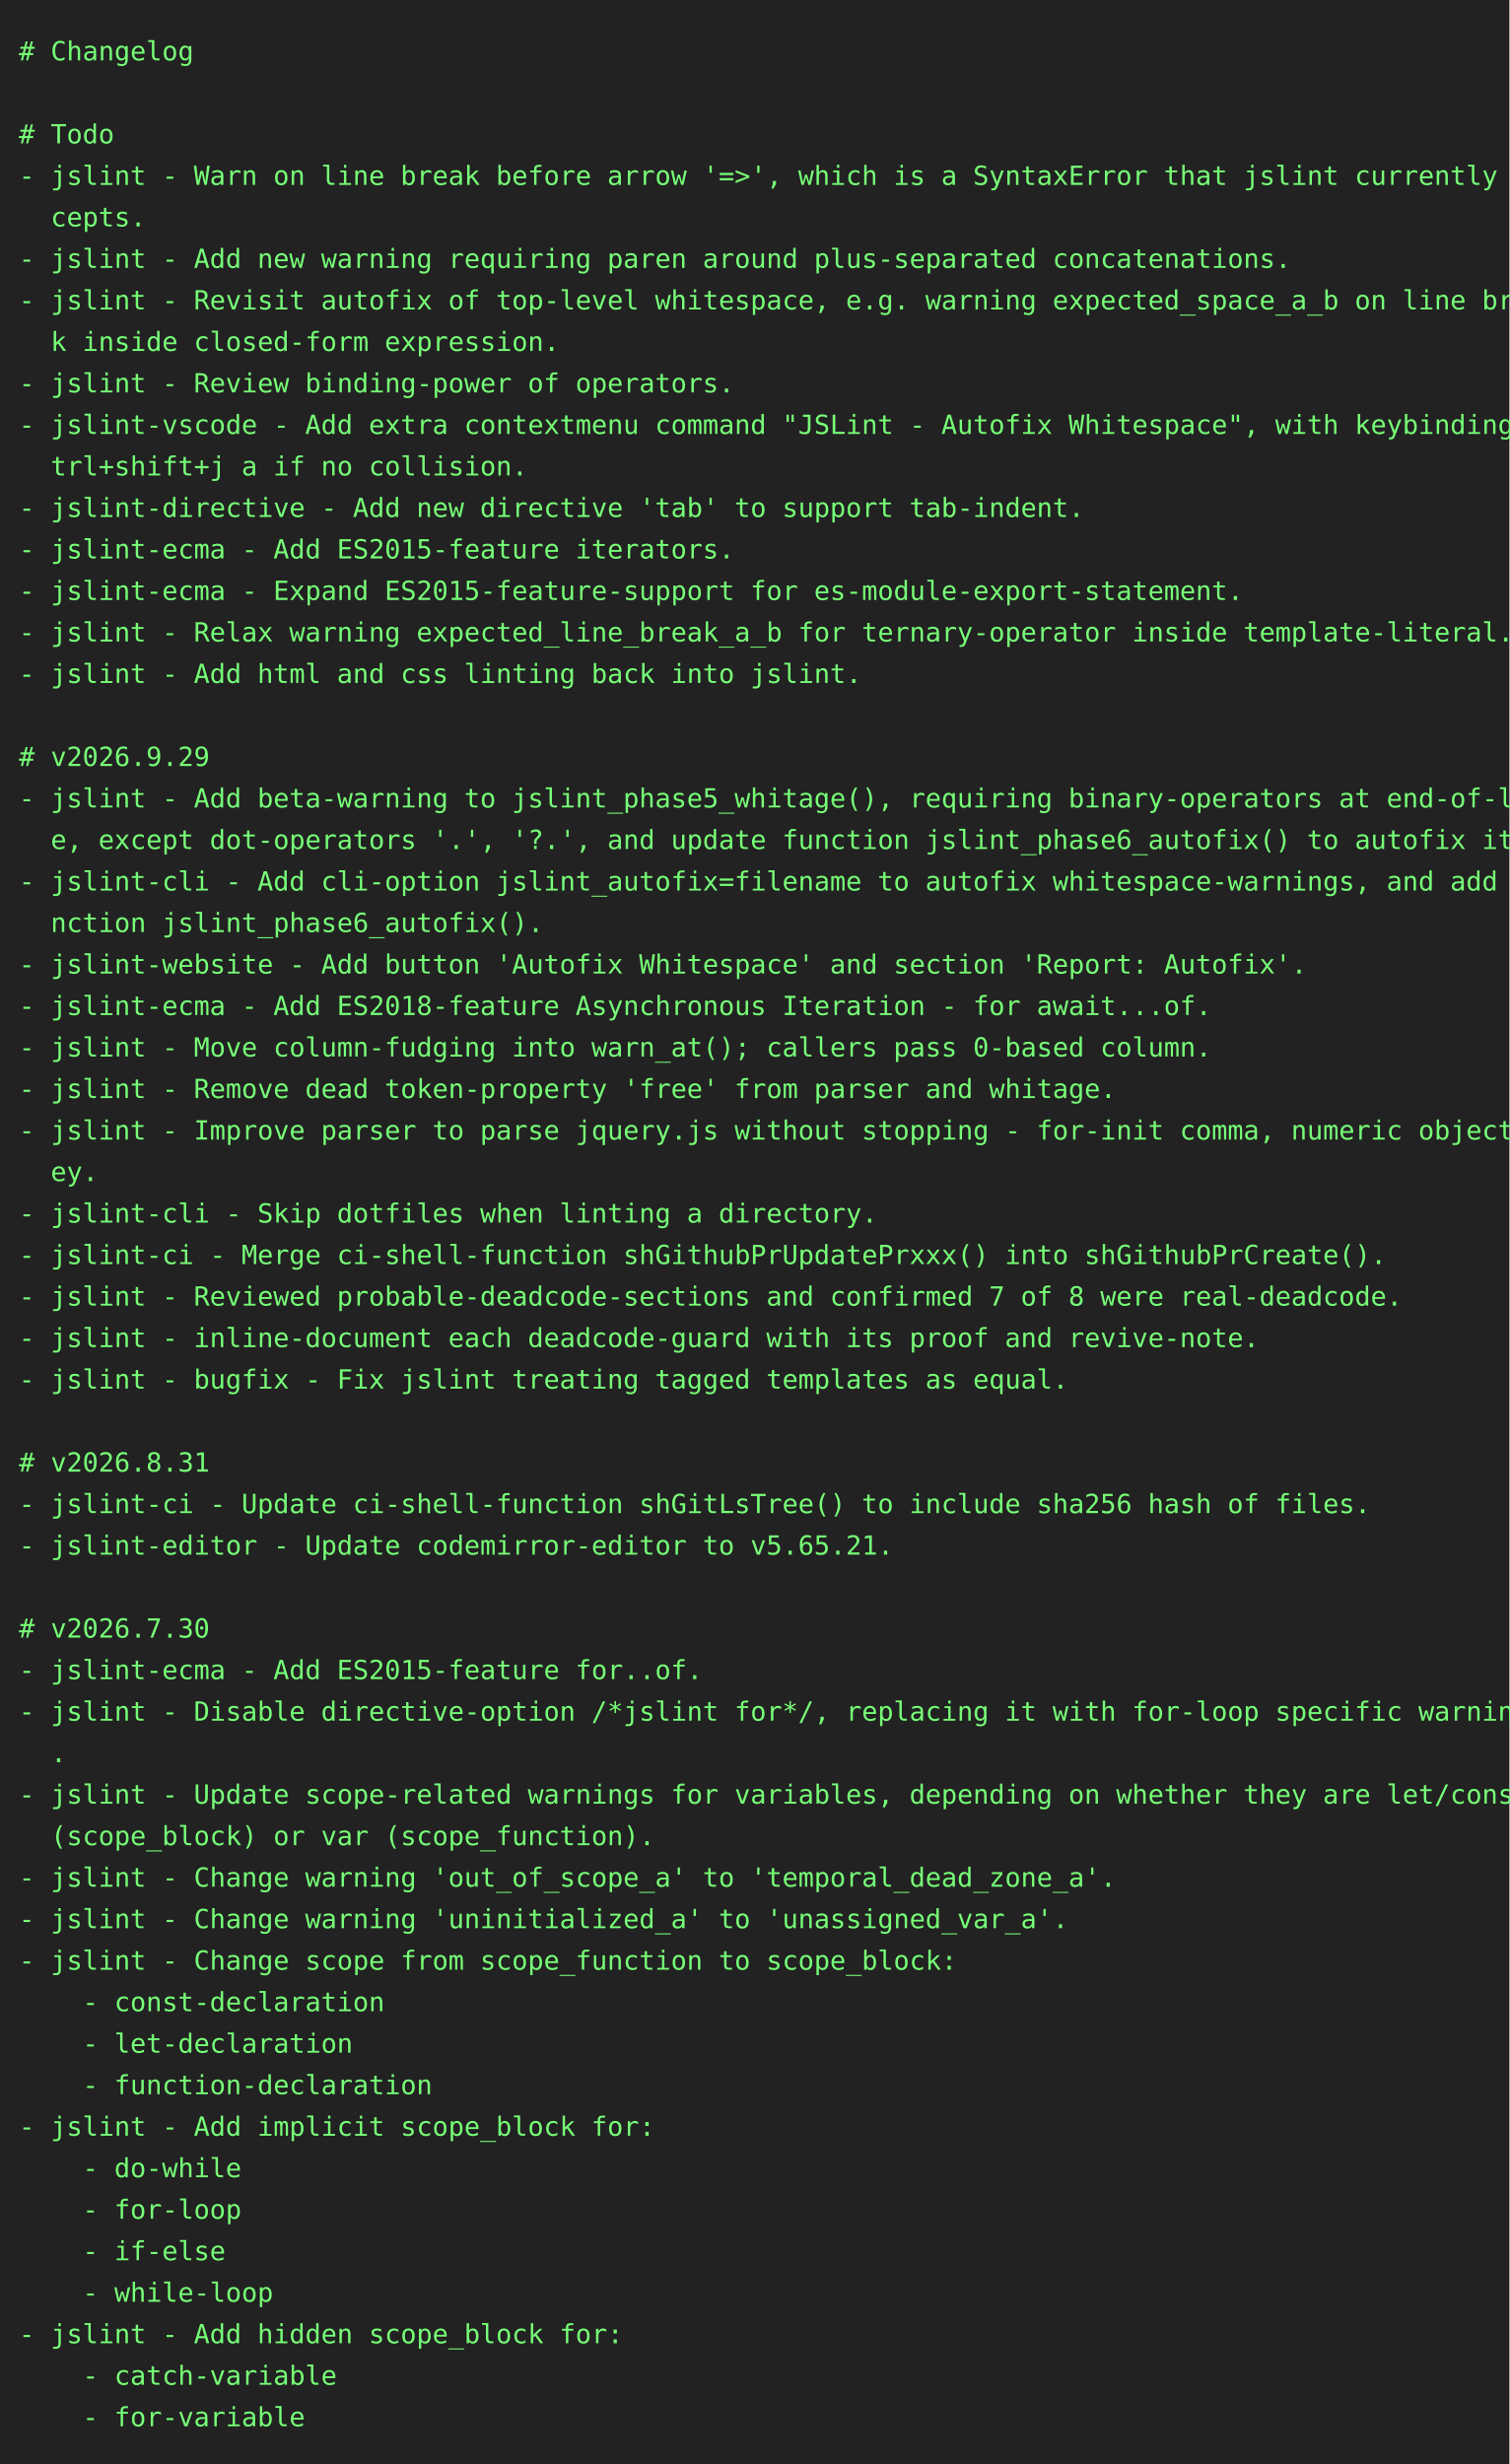
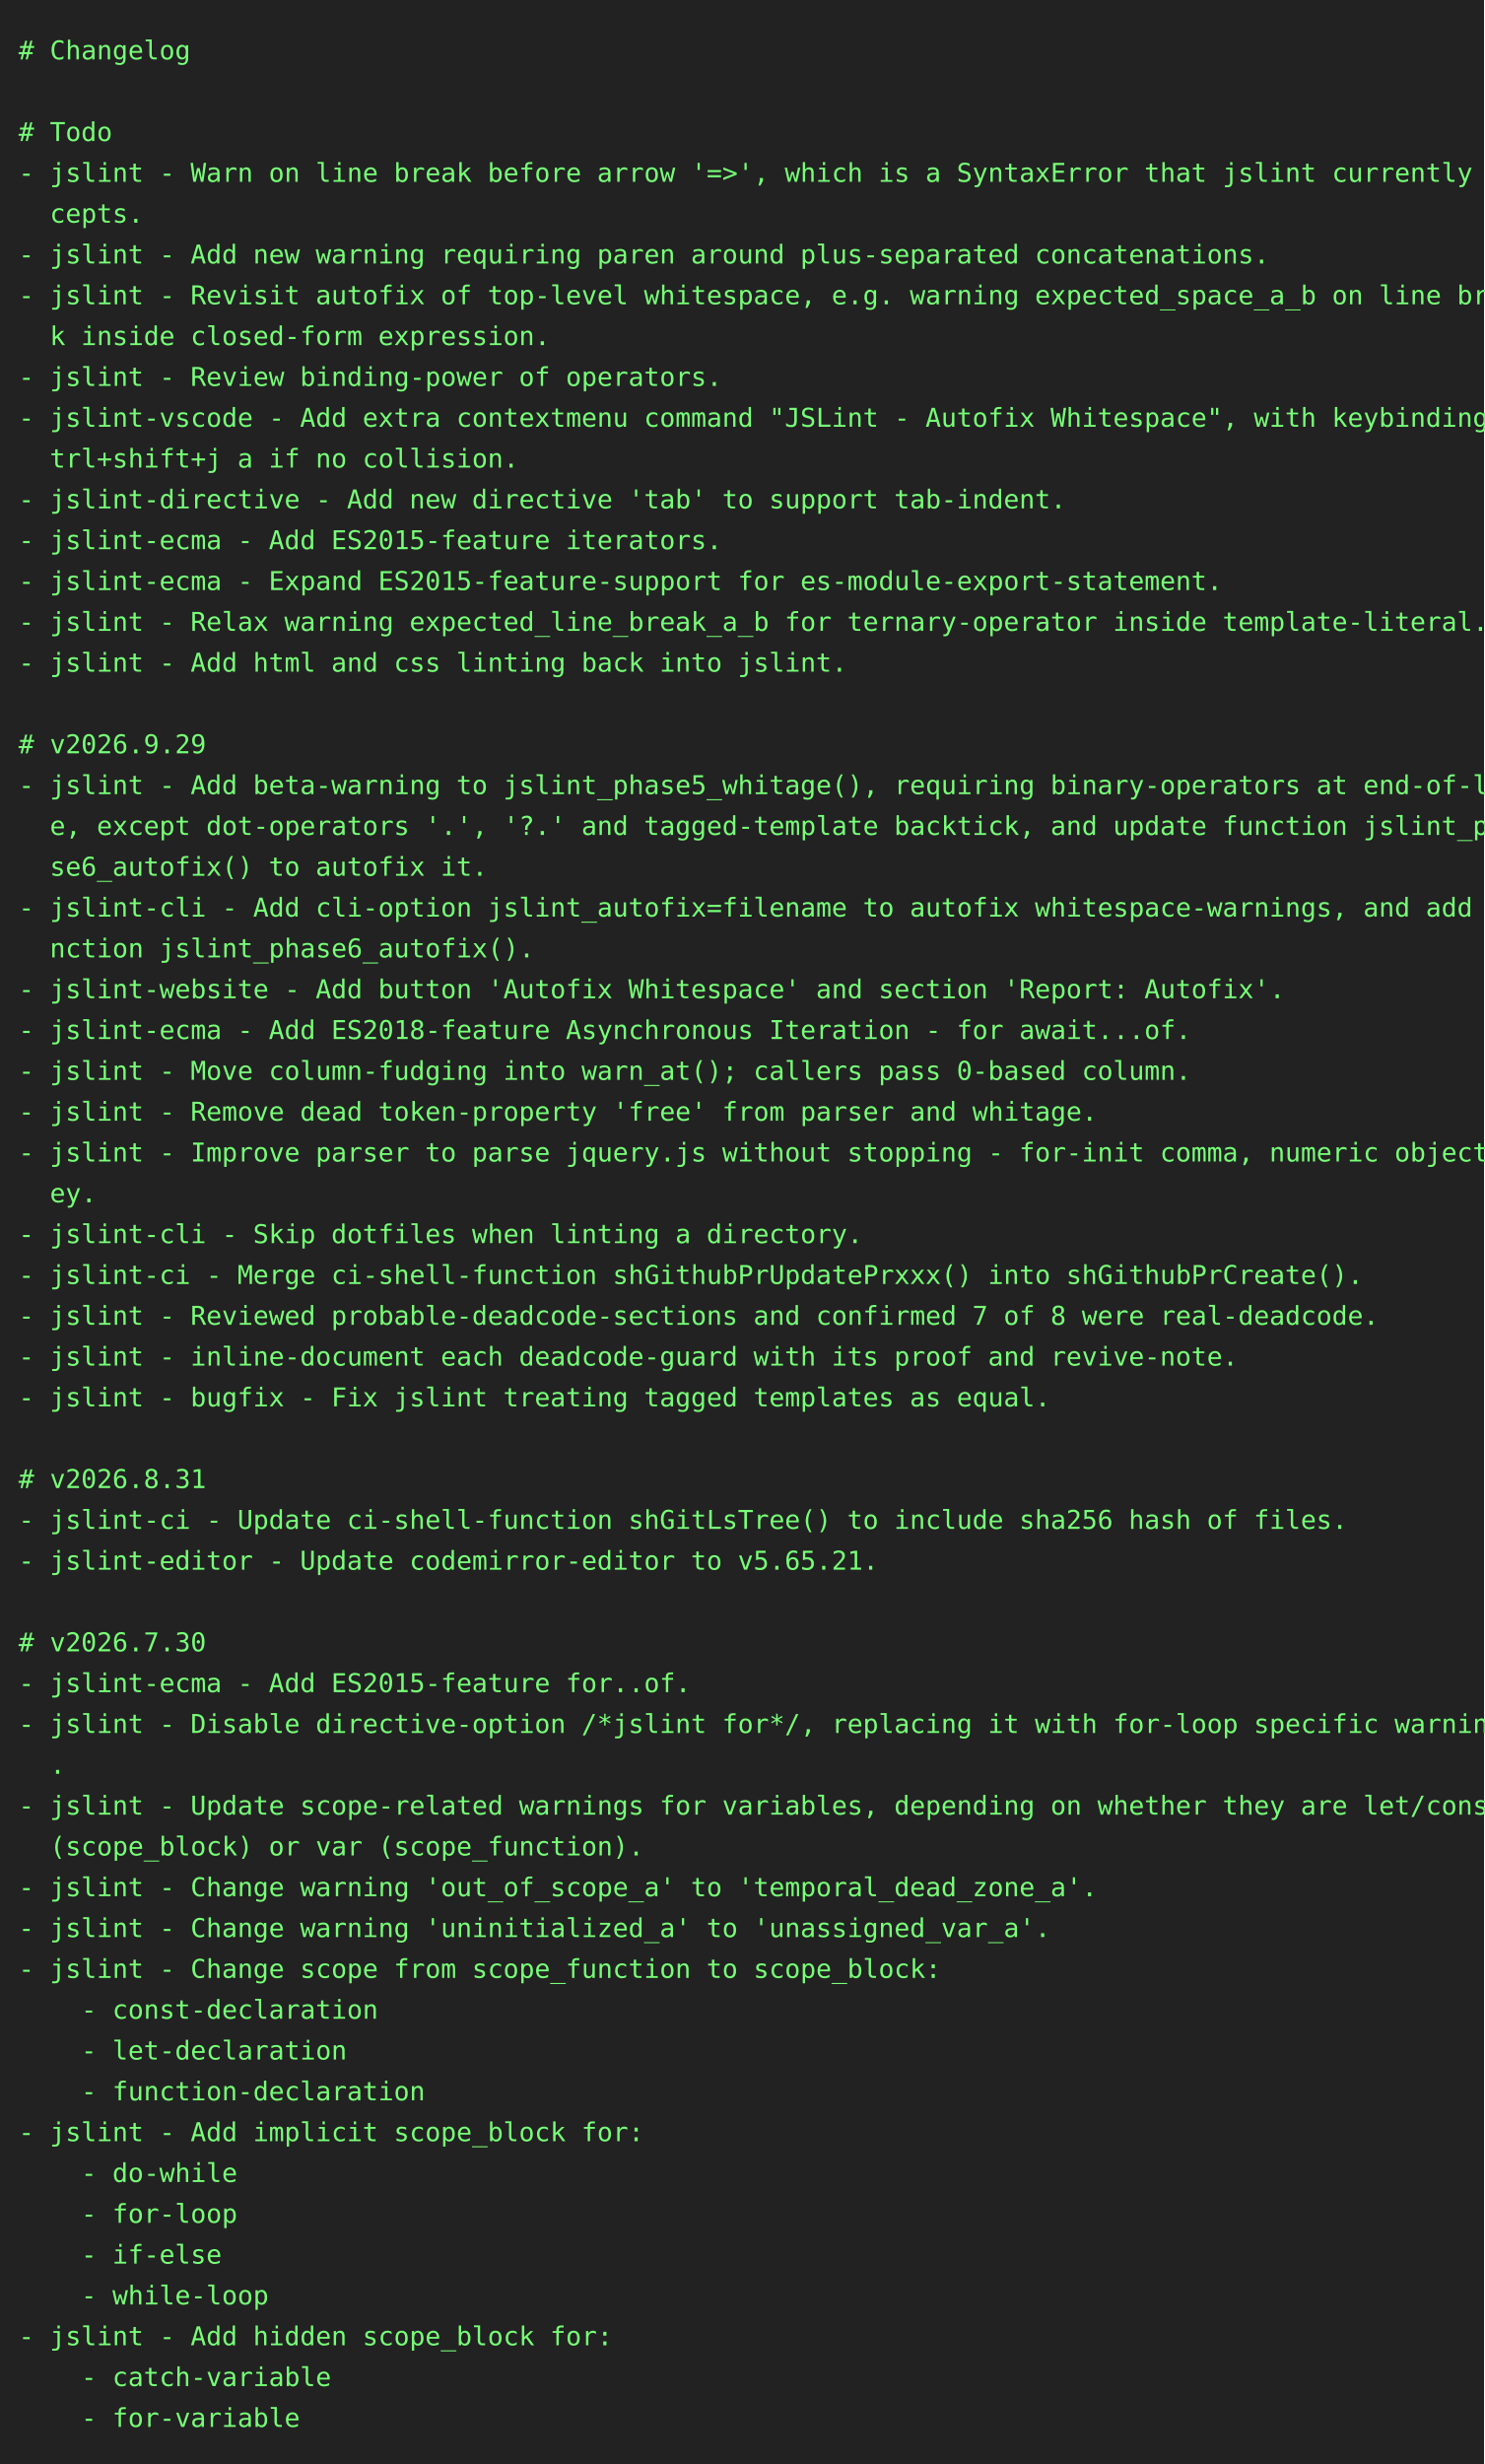
- <svg xmlns="http://www.w3.org/2000/svg" height="1306" width="800">
-   <rect height="1306" fill="#222" width="800" />
+ <svg xmlns="http://www.w3.org/2000/svg" height="1328" width="800">
+   <rect height="1328" fill="#222" width="800" />
  <text fill="#7f7" font-family="consolas, menlo, monospace" font-size="14" xml:space="preserve">
    <tspan lengthAdjust="spacingAndGlyphs" textLength="768" x="10" y="32"># Changelog                                                                                      </tspan>
    <tspan lengthAdjust="spacingAndGlyphs" textLength="768" x="10" y="54">                                                                                                 </tspan>
    <tspan lengthAdjust="spacingAndGlyphs" textLength="768" x="10" y="76"># Todo                                                                                           </tspan>
    <tspan lengthAdjust="spacingAndGlyphs" textLength="768" x="10" y="98">- jslint - Warn on line break before arrow '=&gt;', which is a SyntaxError that jslint currently ac\</tspan>
    <tspan lengthAdjust="spacingAndGlyphs" textLength="768" x="10" y="120">  cepts.                                                                                         </tspan>
    <tspan lengthAdjust="spacingAndGlyphs" textLength="768" x="10" y="142">- jslint - Add new warning requiring paren around plus-separated concatenations.                 </tspan>
    <tspan lengthAdjust="spacingAndGlyphs" textLength="768" x="10" y="164">- jslint - Revisit autofix of top-level whitespace, e.g. warning expected_space_a_b on line brea\</tspan>
    <tspan lengthAdjust="spacingAndGlyphs" textLength="768" x="10" y="186">  k inside closed-form expression.                                                               </tspan>
    <tspan lengthAdjust="spacingAndGlyphs" textLength="768" x="10" y="208">- jslint - Review binding-power of operators.                                                    </tspan>
    <tspan lengthAdjust="spacingAndGlyphs" textLength="768" x="10" y="230">- jslint-vscode - Add extra contextmenu command "JSLint - Autofix Whitespace", with keybinding c\</tspan>
    <tspan lengthAdjust="spacingAndGlyphs" textLength="768" x="10" y="252">  trl+shift+j a if no collision.                                                                 </tspan>
    <tspan lengthAdjust="spacingAndGlyphs" textLength="768" x="10" y="274">- jslint-directive - Add new directive 'tab' to support tab-indent.                              </tspan>
    <tspan lengthAdjust="spacingAndGlyphs" textLength="768" x="10" y="296">- jslint-ecma - Add ES2015-feature iterators.                                                    </tspan>
    <tspan lengthAdjust="spacingAndGlyphs" textLength="768" x="10" y="318">- jslint-ecma - Expand ES2015-feature-support for es-module-export-statement.                    </tspan>
    <tspan lengthAdjust="spacingAndGlyphs" textLength="768" x="10" y="340">- jslint - Relax warning expected_line_break_a_b for ternary-operator inside template-literal.   </tspan>
    <tspan lengthAdjust="spacingAndGlyphs" textLength="768" x="10" y="362">- jslint - Add html and css linting back into jslint.                                            </tspan>
    <tspan lengthAdjust="spacingAndGlyphs" textLength="768" x="10" y="384">                                                                                                 </tspan>
    <tspan lengthAdjust="spacingAndGlyphs" textLength="768" x="10" y="406"># v2026.9.29                                                                                     </tspan>
    <tspan lengthAdjust="spacingAndGlyphs" textLength="768" x="10" y="428">- jslint - Add beta-warning to jslint_phase5_whitage(), requiring binary-operators at end-of-lin\</tspan>
-     <tspan lengthAdjust="spacingAndGlyphs" textLength="768" x="10" y="450">  e, except dot-operators '.', '?.', and update function jslint_phase6_autofix() to autofix it.  </tspan>
-     <tspan lengthAdjust="spacingAndGlyphs" textLength="768" x="10" y="472">- jslint-cli - Add cli-option jslint_autofix=filename to autofix whitespace-warnings, and add fu\</tspan>
-     <tspan lengthAdjust="spacingAndGlyphs" textLength="768" x="10" y="494">  nction jslint_phase6_autofix().                                                                </tspan>
-     <tspan lengthAdjust="spacingAndGlyphs" textLength="768" x="10" y="516">- jslint-website - Add button 'Autofix Whitespace' and section 'Report: Autofix'.                </tspan>
-     <tspan lengthAdjust="spacingAndGlyphs" textLength="768" x="10" y="538">- jslint-ecma - Add ES2018-feature Asynchronous Iteration - for await...of.                      </tspan>
-     <tspan lengthAdjust="spacingAndGlyphs" textLength="768" x="10" y="560">- jslint - Move column-fudging into warn_at(); callers pass 0-based column.                      </tspan>
-     <tspan lengthAdjust="spacingAndGlyphs" textLength="768" x="10" y="582">- jslint - Remove dead token-property 'free' from parser and whitage.                            </tspan>
-     <tspan lengthAdjust="spacingAndGlyphs" textLength="768" x="10" y="604">- jslint - Improve parser to parse jquery.js without stopping - for-init comma, numeric object-k\</tspan>
-     <tspan lengthAdjust="spacingAndGlyphs" textLength="768" x="10" y="626">  ey.                                                                                            </tspan>
-     <tspan lengthAdjust="spacingAndGlyphs" textLength="768" x="10" y="648">- jslint-cli - Skip dotfiles when linting a directory.                                           </tspan>
-     <tspan lengthAdjust="spacingAndGlyphs" textLength="768" x="10" y="670">- jslint-ci - Merge ci-shell-function shGithubPrUpdatePrxxx() into shGithubPrCreate().           </tspan>
-     <tspan lengthAdjust="spacingAndGlyphs" textLength="768" x="10" y="692">- jslint - Reviewed probable-deadcode-sections and confirmed 7 of 8 were real-deadcode.          </tspan>
-     <tspan lengthAdjust="spacingAndGlyphs" textLength="768" x="10" y="714">- jslint - inline-document each deadcode-guard with its proof and revive-note.                   </tspan>
-     <tspan lengthAdjust="spacingAndGlyphs" textLength="768" x="10" y="736">- jslint - bugfix - Fix jslint treating tagged templates as equal.                               </tspan>
-     <tspan lengthAdjust="spacingAndGlyphs" textLength="768" x="10" y="758">                                                                                                 </tspan>
-     <tspan lengthAdjust="spacingAndGlyphs" textLength="768" x="10" y="780"># v2026.8.31                                                                                     </tspan>
-     <tspan lengthAdjust="spacingAndGlyphs" textLength="768" x="10" y="802">- jslint-ci - Update ci-shell-function shGitLsTree() to include sha256 hash of files.            </tspan>
-     <tspan lengthAdjust="spacingAndGlyphs" textLength="768" x="10" y="824">- jslint-editor - Update codemirror-editor to v5.65.21.                                          </tspan>
-     <tspan lengthAdjust="spacingAndGlyphs" textLength="768" x="10" y="846">                                                                                                 </tspan>
-     <tspan lengthAdjust="spacingAndGlyphs" textLength="768" x="10" y="868"># v2026.7.30                                                                                     </tspan>
-     <tspan lengthAdjust="spacingAndGlyphs" textLength="768" x="10" y="890">- jslint-ecma - Add ES2015-feature for..of.                                                      </tspan>
-     <tspan lengthAdjust="spacingAndGlyphs" textLength="768" x="10" y="912">- jslint - Disable directive-option /*jslint for*/, replacing it with for-loop specific warnings\</tspan>
-     <tspan lengthAdjust="spacingAndGlyphs" textLength="768" x="10" y="934">  .                                                                                              </tspan>
-     <tspan lengthAdjust="spacingAndGlyphs" textLength="768" x="10" y="956">- jslint - Update scope-related warnings for variables, depending on whether they are let/const \</tspan>
-     <tspan lengthAdjust="spacingAndGlyphs" textLength="768" x="10" y="978">  (scope_block) or var (scope_function).                                                         </tspan>
-     <tspan lengthAdjust="spacingAndGlyphs" textLength="768" x="10" y="1000">- jslint - Change warning 'out_of_scope_a' to 'temporal_dead_zone_a'.                            </tspan>
-     <tspan lengthAdjust="spacingAndGlyphs" textLength="768" x="10" y="1022">- jslint - Change warning 'uninitialized_a' to 'unassigned_var_a'.                               </tspan>
-     <tspan lengthAdjust="spacingAndGlyphs" textLength="768" x="10" y="1044">- jslint - Change scope from scope_function to scope_block:                                      </tspan>
-     <tspan lengthAdjust="spacingAndGlyphs" textLength="768" x="10" y="1066">    - const-declaration                                                                          </tspan>
-     <tspan lengthAdjust="spacingAndGlyphs" textLength="768" x="10" y="1088">    - let-declaration                                                                            </tspan>
-     <tspan lengthAdjust="spacingAndGlyphs" textLength="768" x="10" y="1110">    - function-declaration                                                                       </tspan>
-     <tspan lengthAdjust="spacingAndGlyphs" textLength="768" x="10" y="1132">- jslint - Add implicit scope_block for:                                                         </tspan>
-     <tspan lengthAdjust="spacingAndGlyphs" textLength="768" x="10" y="1154">    - do-while                                                                                   </tspan>
-     <tspan lengthAdjust="spacingAndGlyphs" textLength="768" x="10" y="1176">    - for-loop                                                                                   </tspan>
-     <tspan lengthAdjust="spacingAndGlyphs" textLength="768" x="10" y="1198">    - if-else                                                                                    </tspan>
-     <tspan lengthAdjust="spacingAndGlyphs" textLength="768" x="10" y="1220">    - while-loop                                                                                 </tspan>
-     <tspan lengthAdjust="spacingAndGlyphs" textLength="768" x="10" y="1242">- jslint - Add hidden scope_block for:                                                           </tspan>
-     <tspan lengthAdjust="spacingAndGlyphs" textLength="768" x="10" y="1264">    - catch-variable                                                                             </tspan>
-     <tspan lengthAdjust="spacingAndGlyphs" textLength="768" x="10" y="1286">    - for-variable                                                                               </tspan>
+     <tspan lengthAdjust="spacingAndGlyphs" textLength="768" x="10" y="450">  e, except dot-operators '.', '?.' and tagged-template backtick, and update function jslint_pha\</tspan>
+     <tspan lengthAdjust="spacingAndGlyphs" textLength="768" x="10" y="472">  se6_autofix() to autofix it.                                                                   </tspan>
+     <tspan lengthAdjust="spacingAndGlyphs" textLength="768" x="10" y="494">- jslint-cli - Add cli-option jslint_autofix=filename to autofix whitespace-warnings, and add fu\</tspan>
+     <tspan lengthAdjust="spacingAndGlyphs" textLength="768" x="10" y="516">  nction jslint_phase6_autofix().                                                                </tspan>
+     <tspan lengthAdjust="spacingAndGlyphs" textLength="768" x="10" y="538">- jslint-website - Add button 'Autofix Whitespace' and section 'Report: Autofix'.                </tspan>
+     <tspan lengthAdjust="spacingAndGlyphs" textLength="768" x="10" y="560">- jslint-ecma - Add ES2018-feature Asynchronous Iteration - for await...of.                      </tspan>
+     <tspan lengthAdjust="spacingAndGlyphs" textLength="768" x="10" y="582">- jslint - Move column-fudging into warn_at(); callers pass 0-based column.                      </tspan>
+     <tspan lengthAdjust="spacingAndGlyphs" textLength="768" x="10" y="604">- jslint - Remove dead token-property 'free' from parser and whitage.                            </tspan>
+     <tspan lengthAdjust="spacingAndGlyphs" textLength="768" x="10" y="626">- jslint - Improve parser to parse jquery.js without stopping - for-init comma, numeric object-k\</tspan>
+     <tspan lengthAdjust="spacingAndGlyphs" textLength="768" x="10" y="648">  ey.                                                                                            </tspan>
+     <tspan lengthAdjust="spacingAndGlyphs" textLength="768" x="10" y="670">- jslint-cli - Skip dotfiles when linting a directory.                                           </tspan>
+     <tspan lengthAdjust="spacingAndGlyphs" textLength="768" x="10" y="692">- jslint-ci - Merge ci-shell-function shGithubPrUpdatePrxxx() into shGithubPrCreate().           </tspan>
+     <tspan lengthAdjust="spacingAndGlyphs" textLength="768" x="10" y="714">- jslint - Reviewed probable-deadcode-sections and confirmed 7 of 8 were real-deadcode.          </tspan>
+     <tspan lengthAdjust="spacingAndGlyphs" textLength="768" x="10" y="736">- jslint - inline-document each deadcode-guard with its proof and revive-note.                   </tspan>
+     <tspan lengthAdjust="spacingAndGlyphs" textLength="768" x="10" y="758">- jslint - bugfix - Fix jslint treating tagged templates as equal.                               </tspan>
+     <tspan lengthAdjust="spacingAndGlyphs" textLength="768" x="10" y="780">                                                                                                 </tspan>
+     <tspan lengthAdjust="spacingAndGlyphs" textLength="768" x="10" y="802"># v2026.8.31                                                                                     </tspan>
+     <tspan lengthAdjust="spacingAndGlyphs" textLength="768" x="10" y="824">- jslint-ci - Update ci-shell-function shGitLsTree() to include sha256 hash of files.            </tspan>
+     <tspan lengthAdjust="spacingAndGlyphs" textLength="768" x="10" y="846">- jslint-editor - Update codemirror-editor to v5.65.21.                                          </tspan>
+     <tspan lengthAdjust="spacingAndGlyphs" textLength="768" x="10" y="868">                                                                                                 </tspan>
+     <tspan lengthAdjust="spacingAndGlyphs" textLength="768" x="10" y="890"># v2026.7.30                                                                                     </tspan>
+     <tspan lengthAdjust="spacingAndGlyphs" textLength="768" x="10" y="912">- jslint-ecma - Add ES2015-feature for..of.                                                      </tspan>
+     <tspan lengthAdjust="spacingAndGlyphs" textLength="768" x="10" y="934">- jslint - Disable directive-option /*jslint for*/, replacing it with for-loop specific warnings\</tspan>
+     <tspan lengthAdjust="spacingAndGlyphs" textLength="768" x="10" y="956">  .                                                                                              </tspan>
+     <tspan lengthAdjust="spacingAndGlyphs" textLength="768" x="10" y="978">- jslint - Update scope-related warnings for variables, depending on whether they are let/const \</tspan>
+     <tspan lengthAdjust="spacingAndGlyphs" textLength="768" x="10" y="1000">  (scope_block) or var (scope_function).                                                         </tspan>
+     <tspan lengthAdjust="spacingAndGlyphs" textLength="768" x="10" y="1022">- jslint - Change warning 'out_of_scope_a' to 'temporal_dead_zone_a'.                            </tspan>
+     <tspan lengthAdjust="spacingAndGlyphs" textLength="768" x="10" y="1044">- jslint - Change warning 'uninitialized_a' to 'unassigned_var_a'.                               </tspan>
+     <tspan lengthAdjust="spacingAndGlyphs" textLength="768" x="10" y="1066">- jslint - Change scope from scope_function to scope_block:                                      </tspan>
+     <tspan lengthAdjust="spacingAndGlyphs" textLength="768" x="10" y="1088">    - const-declaration                                                                          </tspan>
+     <tspan lengthAdjust="spacingAndGlyphs" textLength="768" x="10" y="1110">    - let-declaration                                                                            </tspan>
+     <tspan lengthAdjust="spacingAndGlyphs" textLength="768" x="10" y="1132">    - function-declaration                                                                       </tspan>
+     <tspan lengthAdjust="spacingAndGlyphs" textLength="768" x="10" y="1154">- jslint - Add implicit scope_block for:                                                         </tspan>
+     <tspan lengthAdjust="spacingAndGlyphs" textLength="768" x="10" y="1176">    - do-while                                                                                   </tspan>
+     <tspan lengthAdjust="spacingAndGlyphs" textLength="768" x="10" y="1198">    - for-loop                                                                                   </tspan>
+     <tspan lengthAdjust="spacingAndGlyphs" textLength="768" x="10" y="1220">    - if-else                                                                                    </tspan>
+     <tspan lengthAdjust="spacingAndGlyphs" textLength="768" x="10" y="1242">    - while-loop                                                                                 </tspan>
+     <tspan lengthAdjust="spacingAndGlyphs" textLength="768" x="10" y="1264">- jslint - Add hidden scope_block for:                                                           </tspan>
+     <tspan lengthAdjust="spacingAndGlyphs" textLength="768" x="10" y="1286">    - catch-variable                                                                             </tspan>
+     <tspan lengthAdjust="spacingAndGlyphs" textLength="768" x="10" y="1308">    - for-variable                                                                               </tspan>
  </text>
</svg>
